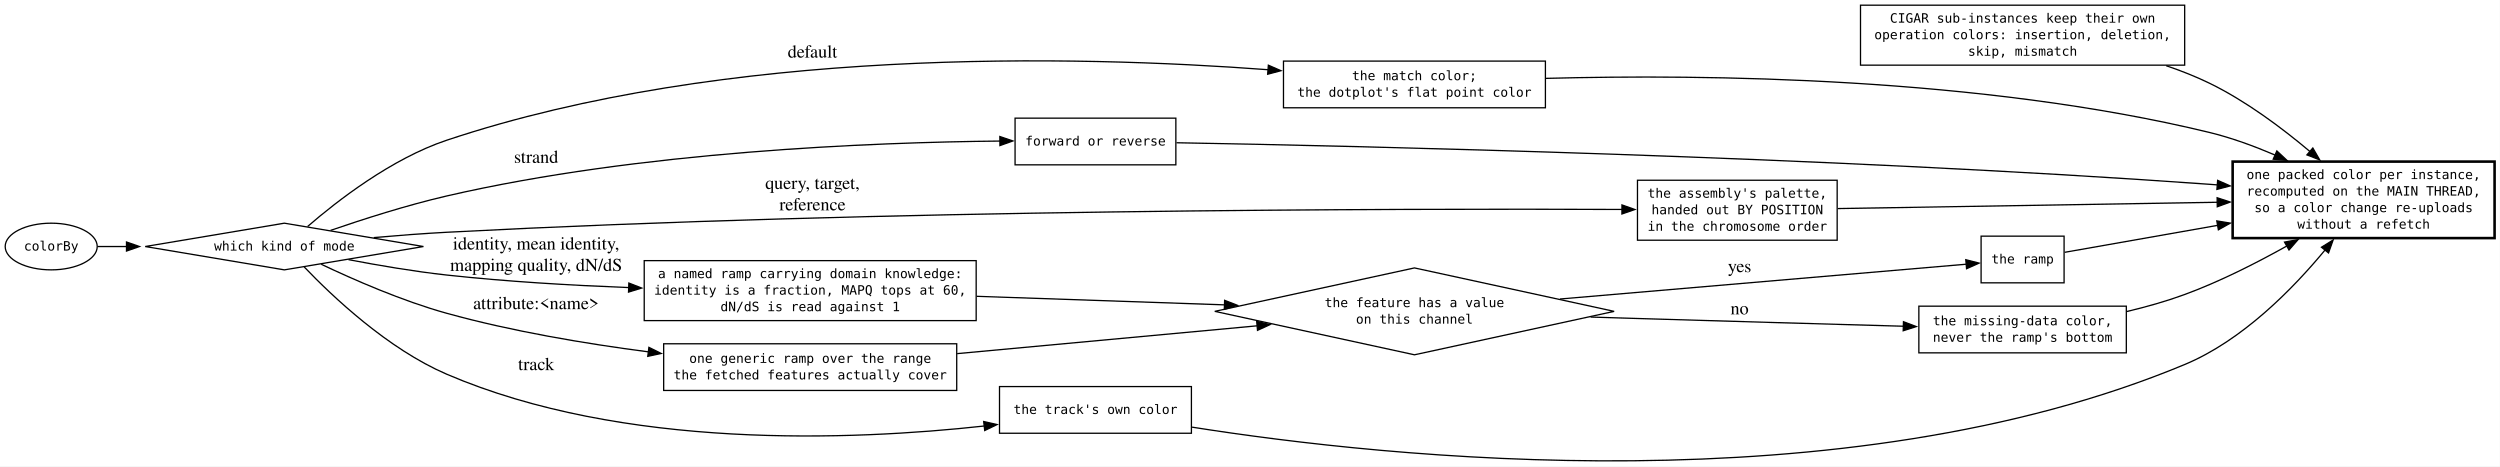
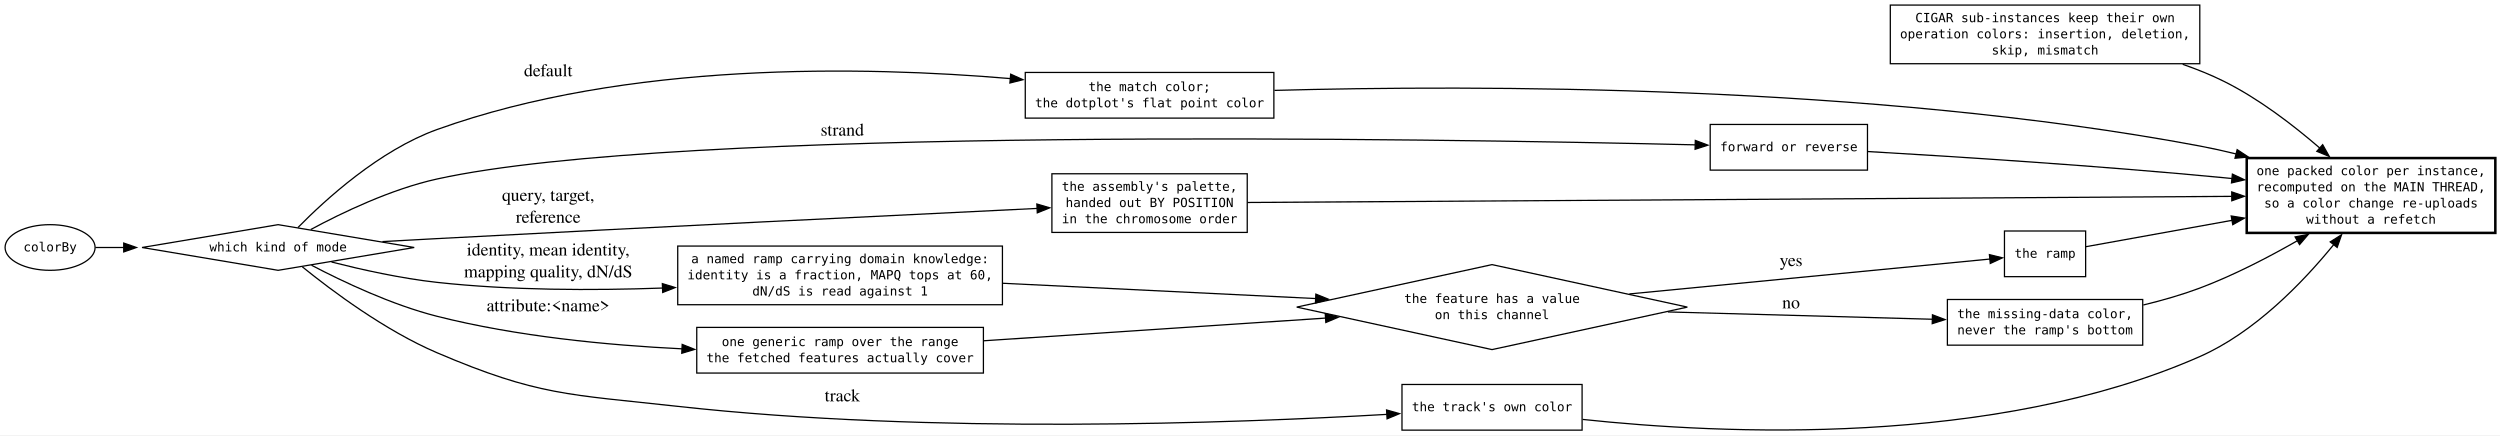
- <svg xmlns="http://www.w3.org/2000/svg" width="1928pt" height="360pt" viewBox="0.00 0.00 1928.00 360.00">
-   <g id="graph0" class="graph" transform="scale(1 1) rotate(0) translate(4 355.68)">
-     <polygon fill="white" stroke="none" points="-4,4 -4,-355.68 1923.82,-355.68 1923.82,4 -4,4" />
+ <svg xmlns="http://www.w3.org/2000/svg" width="1971pt" height="343pt" viewBox="0.00 0.00 1971.00 343.00">
+   <g id="graph0" class="graph" transform="scale(1 1) rotate(0) translate(4 339.12)">
+     <polygon fill="white" stroke="none" points="-4,4 -4,-339.12 1967.32,-339.12 1967.32,4 -4,4" />
    <g id="node1" class="node">
-       <polygon fill="none" stroke="black" points="215.27,-183.56 107.98,-165.56 215.27,-147.56 322.57,-165.56 215.27,-183.56" />
-       <text xml:space="preserve" text-anchor="middle" x="215.27" y="-162.43" font-family="monospace" font-size="10.00">which kind of mode</text>
+       <polygon fill="none" stroke="black" points="215.27,-162 107.98,-144 215.27,-126 322.57,-144 215.27,-162" />
+       <text xml:space="preserve" text-anchor="middle" x="215.27" y="-140.88" font-family="monospace" font-size="10.00">which kind of mode</text>
    </g>
    <g id="node4" class="node">
-       <polygon fill="none" stroke="black" points="1187.82,-308.56 985.82,-308.56 985.82,-272.56 1187.82,-272.56 1187.82,-308.56" />
-       <text xml:space="preserve" text-anchor="middle" x="1086.82" y="-293.81" font-family="monospace" font-size="10.00">the match color;</text>
-       <text xml:space="preserve" text-anchor="middle" x="1086.82" y="-281.06" font-family="monospace" font-size="10.00">the dotplot's flat point color</text>
+       <polygon fill="none" stroke="black" points="1000.32,-282 804.32,-282 804.32,-246 1000.32,-246 1000.32,-282" />
+       <text xml:space="preserve" text-anchor="middle" x="902.32" y="-267.25" font-family="monospace" font-size="10.00">the match color;</text>
+       <text xml:space="preserve" text-anchor="middle" x="902.32" y="-254.5" font-family="monospace" font-size="10.00">the dotplot's flat point color</text>
    </g>
    <g id="edge2" class="edge">
-       <path fill="none" stroke="black" d="M233.23,-181.02C255.81,-200.55 297.9,-233.32 340.57,-247.56 555.79,-319.37 825.17,-313.07 973.99,-301.91" />
-       <polygon fill="black" stroke="black" points="974.16,-305.41 983.86,-301.15 973.62,-298.43 974.16,-305.41" />
-       <text xml:space="preserve" text-anchor="middle" x="620.82" y="-311.26" font-family="Times,serif" font-size="14.00"> default</text>
+       <path fill="none" stroke="black" d="M230.92,-159.75C252.49,-181.71 295.18,-220.67 340.57,-237 490.24,-290.83 676.96,-287 792.67,-277.15" />
+       <polygon fill="black" stroke="black" points="792.83,-280.65 802.48,-276.28 792.21,-273.68 792.83,-280.65" />
+       <text xml:space="preserve" text-anchor="middle" x="426.45" y="-278.99" font-family="Times,serif" font-size="14.00"> default</text>
    </g>
    <g id="node5" class="node">
-       <polygon fill="none" stroke="black" points="902.82,-264.56 778.82,-264.56 778.82,-228.56 902.82,-228.56 902.82,-264.56" />
-       <text xml:space="preserve" text-anchor="middle" x="840.82" y="-243.43" font-family="monospace" font-size="10.00">forward or reverse</text>
+       <polygon fill="none" stroke="black" points="1468.32,-241 1344.32,-241 1344.32,-205 1468.32,-205 1468.32,-241" />
+       <text xml:space="preserve" text-anchor="middle" x="1406.32" y="-219.88" font-family="monospace" font-size="10.00">forward or reverse</text>
    </g>
    <g id="edge3" class="edge">
-       <path fill="none" stroke="black" d="M250.97,-178.02C275.68,-186.51 309.83,-197.46 340.57,-204.56 489.55,-238.97 669.34,-245.92 767.38,-246.9" />
-       <polygon fill="black" stroke="black" points="767.09,-250.4 777.12,-246.98 767.15,-243.4 767.09,-250.4" />
-       <text xml:space="preserve" text-anchor="middle" x="407.7" y="-230.08" font-family="Times,serif" font-size="14.00"> strand</text>
+       <path fill="none" stroke="black" d="M241.01,-158.17C265.43,-171.31 304.27,-190 340.57,-198 530.09,-239.74 1124.67,-229.84 1332.63,-224.92" />
+       <polygon fill="black" stroke="black" points="1332.58,-228.42 1342.49,-224.68 1332.41,-221.42 1332.58,-228.42" />
+       <text xml:space="preserve" text-anchor="middle" x="658.32" y="-232.18" font-family="Times,serif" font-size="14.00"> strand</text>
    </g>
    <g id="node6" class="node">
-       <polygon fill="none" stroke="black" points="1412.82,-216.68 1258.82,-216.68 1258.82,-170.43 1412.82,-170.43 1412.82,-216.68" />
-       <text xml:space="preserve" text-anchor="middle" x="1335.82" y="-203.18" font-family="monospace" font-size="10.00">the assembly's palette,</text>
-       <text xml:space="preserve" text-anchor="middle" x="1335.82" y="-190.43" font-family="monospace" font-size="10.00">handed out BY POSITION</text>
-       <text xml:space="preserve" text-anchor="middle" x="1335.82" y="-177.68" font-family="monospace" font-size="10.00">in the chromosome order</text>
+       <polygon fill="none" stroke="black" points="979.32,-202.12 825.32,-202.12 825.32,-155.88 979.32,-155.88 979.32,-202.12" />
+       <text xml:space="preserve" text-anchor="middle" x="902.32" y="-188.62" font-family="monospace" font-size="10.00">the assembly's palette,</text>
+       <text xml:space="preserve" text-anchor="middle" x="902.32" y="-175.88" font-family="monospace" font-size="10.00">handed out BY POSITION</text>
+       <text xml:space="preserve" text-anchor="middle" x="902.32" y="-163.12" font-family="monospace" font-size="10.00">in the chromosome order</text>
    </g>
    <g id="edge4" class="edge">
-       <path fill="none" stroke="black" d="M284.27,-172.45C302.54,-174.07 322.29,-175.59 340.57,-176.56 675.05,-194.19 1073.62,-194.86 1247.01,-194.15" />
-       <polygon fill="black" stroke="black" points="1246.86,-197.65 1256.84,-194.11 1246.83,-190.65 1246.86,-197.65" />
-       <text xml:space="preserve" text-anchor="middle" x="620.82" y="-209.95" font-family="Times,serif" font-size="14.00"> query, target,</text>
-       <text xml:space="preserve" text-anchor="middle" x="620.82" y="-193.45" font-family="Times,serif" font-size="14.00"> reference</text>
+       <path fill="none" stroke="black" d="M297.51,-148.65C311.85,-149.45 326.65,-150.26 340.57,-151 507.91,-159.89 703.38,-169.47 813.74,-174.8" />
+       <polygon fill="black" stroke="black" points="813.46,-178.29 823.61,-175.28 813.8,-171.3 813.46,-178.29" />
+       <text xml:space="preserve" text-anchor="middle" x="426.45" y="-180.76" font-family="Times,serif" font-size="14.00"> query, target,</text>
+       <text xml:space="preserve" text-anchor="middle" x="426.45" y="-163.51" font-family="Times,serif" font-size="14.00"> reference</text>
    </g>
    <g id="node7" class="node">
-       <polygon fill="none" stroke="black" points="748.82,-154.68 492.82,-154.68 492.82,-108.43 748.82,-108.43 748.82,-154.68" />
-       <text xml:space="preserve" text-anchor="middle" x="620.82" y="-141.18" font-family="monospace" font-size="10.00">a named ramp carrying domain knowledge:</text>
-       <text xml:space="preserve" text-anchor="middle" x="620.82" y="-128.43" font-family="monospace" font-size="10.00">identity is a fraction, MAPQ tops at 60,</text>
-       <text xml:space="preserve" text-anchor="middle" x="620.82" y="-115.68" font-family="monospace" font-size="10.00">dN/dS is read against 1</text>
+       <polygon fill="none" stroke="black" points="786.32,-145.12 530.32,-145.12 530.32,-98.88 786.32,-98.88 786.32,-145.12" />
+       <text xml:space="preserve" text-anchor="middle" x="658.32" y="-131.62" font-family="monospace" font-size="10.00">a named ramp carrying domain knowledge:</text>
+       <text xml:space="preserve" text-anchor="middle" x="658.32" y="-118.88" font-family="monospace" font-size="10.00">identity is a fraction, MAPQ tops at 60,</text>
+       <text xml:space="preserve" text-anchor="middle" x="658.32" y="-106.12" font-family="monospace" font-size="10.00">dN/dS is read against 1</text>
    </g>
    <g id="edge5" class="edge">
-       <path fill="none" stroke="black" d="M264.76,-155.44C287.65,-151.06 315.41,-146.31 340.57,-143.56 386.15,-138.57 436.13,-135.62 481.05,-133.9" />
-       <polygon fill="black" stroke="black" points="480.98,-137.4 490.84,-133.54 480.72,-130.41 480.98,-137.4" />
-       <text xml:space="preserve" text-anchor="middle" x="407.7" y="-163.26" font-family="Times,serif" font-size="14.00"> identity, mean identity,</text>
-       <text xml:space="preserve" text-anchor="middle" x="407.7" y="-146.76" font-family="Times,serif" font-size="14.00"> mapping quality, dN/dS</text>
+       <path fill="none" stroke="black" d="M257.33,-132.56C281.38,-126.45 312.45,-119.57 340.57,-116.5 398.63,-110.15 463.02,-110.02 518.5,-112.03" />
+       <polygon fill="black" stroke="black" points="518.19,-115.52 528.32,-112.42 518.47,-108.53 518.19,-115.52" />
+       <text xml:space="preserve" text-anchor="middle" x="426.45" y="-137.7" font-family="Times,serif" font-size="14.00"> identity, mean identity,</text>
+       <text xml:space="preserve" text-anchor="middle" x="426.45" y="-120.45" font-family="Times,serif" font-size="14.00"> mapping quality, dN/dS</text>
    </g>
    <g id="node8" class="node">
-       <polygon fill="none" stroke="black" points="733.82,-90.56 507.82,-90.56 507.82,-54.56 733.82,-54.56 733.82,-90.56" />
-       <text xml:space="preserve" text-anchor="middle" x="620.82" y="-75.81" font-family="monospace" font-size="10.00">one generic ramp over the range</text>
-       <text xml:space="preserve" text-anchor="middle" x="620.82" y="-63.06" font-family="monospace" font-size="10.00">the fetched features actually cover</text>
+       <polygon fill="none" stroke="black" points="771.32,-81 545.32,-81 545.32,-45 771.32,-45 771.32,-81" />
+       <text xml:space="preserve" text-anchor="middle" x="658.32" y="-66.25" font-family="monospace" font-size="10.00">one generic ramp over the range</text>
+       <text xml:space="preserve" text-anchor="middle" x="658.32" y="-53.5" font-family="monospace" font-size="10.00">the fetched features actually cover</text>
    </g>
    <g id="edge6" class="edge">
-       <path fill="none" stroke="black" d="M243.72,-151.89C268.46,-140.13 306.13,-123.59 340.57,-114.06 390.64,-100.19 447.12,-90.69 496.12,-84.32" />
-       <polygon fill="black" stroke="black" points="496.44,-87.81 505.92,-83.08 495.56,-80.87 496.44,-87.81" />
-       <text xml:space="preserve" text-anchor="middle" x="407.7" y="-117.26" font-family="Times,serif" font-size="14.00"> attribute:&lt;name&gt;</text>
+       <path fill="none" stroke="black" d="M241.59,-130C266.1,-117.17 304.74,-98.82 340.57,-89.75 403.15,-73.91 474.66,-66.96 533.89,-64.09" />
+       <polygon fill="black" stroke="black" points="533.83,-67.59 543.67,-63.65 533.52,-60.6 533.83,-67.59" />
+       <text xml:space="preserve" text-anchor="middle" x="426.45" y="-93.7" font-family="Times,serif" font-size="14.00"> attribute:&lt;name&gt;</text>
    </g>
    <g id="node9" class="node">
-       <polygon fill="none" stroke="black" points="914.82,-57.56 766.82,-57.56 766.82,-21.56 914.82,-21.56 914.82,-57.56" />
-       <text xml:space="preserve" text-anchor="middle" x="840.82" y="-36.43" font-family="monospace" font-size="10.00">the track's own color</text>
+       <polygon fill="none" stroke="black" points="1243.32,-36 1101.32,-36 1101.32,0 1243.32,0 1243.32,-36" />
+       <text xml:space="preserve" text-anchor="middle" x="1172.32" y="-14.88" font-family="monospace" font-size="10.00">the track's own color</text>
    </g>
    <g id="edge7" class="edge">
-       <path fill="none" stroke="black" d="M230.59,-149.83C252.08,-127.35 295.02,-86.59 340.57,-67.06 476.48,-8.76 652.6,-15.87 755.22,-27.16" />
-       <polygon fill="black" stroke="black" points="754.61,-30.61 764.95,-28.27 755.41,-23.66 754.61,-30.61" />
-       <text xml:space="preserve" text-anchor="middle" x="407.7" y="-70.26" font-family="Times,serif" font-size="14.00"> track</text>
+       <path fill="none" stroke="black" d="M234.38,-128.72C257.53,-109.98 299.53,-78.54 340.57,-61 420.02,-27.04 444.45,-28.25 530.32,-18.75 730.16,3.35 967.2,-5.37 1089.39,-12.42" />
+       <polygon fill="black" stroke="black" points="1089.16,-15.91 1099.34,-13 1089.57,-8.92 1089.16,-15.91" />
+       <text xml:space="preserve" text-anchor="middle" x="658.32" y="-22.7" font-family="Times,serif" font-size="14.00"> track</text>
    </g>
    <g id="node2" class="node">
-       <polygon fill="none" stroke="black" points="1086.82,-149.06 932.82,-115.56 1086.82,-82.06 1240.82,-115.56 1086.82,-149.06" />
-       <text xml:space="preserve" text-anchor="middle" x="1086.82" y="-118.81" font-family="monospace" font-size="10.00">the feature has a value</text>
-       <text xml:space="preserve" text-anchor="middle" x="1086.82" y="-106.06" font-family="monospace" font-size="10.00">on this channel</text>
+       <polygon fill="none" stroke="black" points="1172.32,-130.5 1018.32,-97 1172.32,-63.5 1326.32,-97 1172.32,-130.5" />
+       <text xml:space="preserve" text-anchor="middle" x="1172.32" y="-100.25" font-family="monospace" font-size="10.00">the feature has a value</text>
+       <text xml:space="preserve" text-anchor="middle" x="1172.32" y="-87.5" font-family="monospace" font-size="10.00">on this channel</text>
    </g>
    <g id="node10" class="node">
-       <polygon fill="none" stroke="black" points="1587.82,-173.56 1523.82,-173.56 1523.82,-137.56 1587.82,-137.56 1587.82,-173.56" />
-       <text xml:space="preserve" text-anchor="middle" x="1555.82" y="-152.43" font-family="monospace" font-size="10.00">the ramp</text>
+       <polygon fill="none" stroke="black" points="1640.32,-157 1576.32,-157 1576.32,-121 1640.32,-121 1640.32,-157" />
+       <text xml:space="preserve" text-anchor="middle" x="1608.32" y="-135.88" font-family="monospace" font-size="10.00">the ramp</text>
    </g>
    <g id="edge10" class="edge">
-       <path fill="none" stroke="black" d="M1199.09,-125.09C1299.57,-133.69 1442.11,-145.9 1512.34,-151.92" />
-       <polygon fill="black" stroke="black" points="1512.01,-155.4 1522.28,-152.77 1512.61,-148.43 1512.01,-155.4" />
-       <text xml:space="preserve" text-anchor="middle" x="1335.82" y="-145.82" font-family="Times,serif" font-size="14.00"> yes</text>
+       <path fill="none" stroke="black" d="M1280.6,-107.38C1372.48,-116.27 1499.97,-128.61 1565.2,-134.92" />
+       <polygon fill="black" stroke="black" points="1564.45,-138.37 1574.74,-135.85 1565.13,-131.4 1564.45,-138.37" />
+       <text xml:space="preserve" text-anchor="middle" x="1406.32" y="-129.36" font-family="Times,serif" font-size="14.00"> yes</text>
    </g>
    <g id="node11" class="node">
-       <polygon fill="none" stroke="black" points="1635.82,-119.56 1475.82,-119.56 1475.82,-83.56 1635.82,-83.56 1635.82,-119.56" />
-       <text xml:space="preserve" text-anchor="middle" x="1555.82" y="-104.81" font-family="monospace" font-size="10.00">the missing-data color,</text>
-       <text xml:space="preserve" text-anchor="middle" x="1555.82" y="-92.06" font-family="monospace" font-size="10.00">never the ramp's bottom</text>
+       <polygon fill="none" stroke="black" points="1685.32,-103 1531.32,-103 1531.32,-67 1685.32,-67 1685.32,-103" />
+       <text xml:space="preserve" text-anchor="middle" x="1608.32" y="-88.25" font-family="monospace" font-size="10.00">the missing-data color,</text>
+       <text xml:space="preserve" text-anchor="middle" x="1608.32" y="-75.5" font-family="monospace" font-size="10.00">never the ramp's bottom</text>
    </g>
    <g id="edge11" class="edge">
-       <path fill="none" stroke="black" d="M1222.7,-111.17C1234.92,-110.79 1247.09,-110.41 1258.82,-110.06 1327.59,-107.96 1405.35,-105.74 1463.91,-104.09" />
-       <polygon fill="black" stroke="black" points="1463.95,-107.59 1473.84,-103.81 1463.75,-100.59 1463.95,-107.59" />
-       <text xml:space="preserve" text-anchor="middle" x="1335.82" y="-113.26" font-family="Times,serif" font-size="14.00"> no</text>
+       <path fill="none" stroke="black" d="M1310.94,-93.19C1379.28,-91.31 1459.8,-89.08 1519.66,-87.42" />
+       <polygon fill="black" stroke="black" points="1519.55,-90.93 1529.45,-87.15 1519.36,-83.93 1519.55,-90.93" />
+       <text xml:space="preserve" text-anchor="middle" x="1406.32" y="-96.02" font-family="Times,serif" font-size="14.00"> no</text>
    </g>
    <g id="node3" class="node">
-       <ellipse fill="none" stroke="black" cx="35.49" cy="-165.56" rx="35.49" ry="18" />
-       <text xml:space="preserve" text-anchor="middle" x="35.49" y="-162.43" font-family="monospace" font-size="10.00">colorBy</text>
+       <ellipse fill="none" stroke="black" cx="35.49" cy="-144" rx="35.49" ry="18" />
+       <text xml:space="preserve" text-anchor="middle" x="35.49" y="-140.88" font-family="monospace" font-size="10.00">colorBy</text>
    </g>
    <g id="edge1" class="edge">
-       <path fill="none" stroke="black" d="M71.19,-165.56C78.06,-165.56 85.62,-165.56 93.58,-165.56" />
-       <polygon fill="black" stroke="black" points="93.55,-169.06 103.55,-165.56 93.55,-162.06 93.55,-169.06" />
+       <path fill="none" stroke="black" d="M71.19,-144C78.06,-144 85.62,-144 93.58,-144" />
+       <polygon fill="black" stroke="black" points="93.55,-147.5 103.55,-144 93.55,-140.5 93.55,-147.5" />
    </g>
    <g id="node13" class="node">
-       <polygon fill="none" stroke="black" stroke-width="2" points="1919.82,-231.06 1717.82,-231.06 1717.82,-172.06 1919.82,-172.06 1919.82,-231.06" />
-       <text xml:space="preserve" text-anchor="middle" x="1818.82" y="-217.56" font-family="monospace" font-size="10.00">one packed color per instance,</text>
-       <text xml:space="preserve" text-anchor="middle" x="1818.82" y="-204.81" font-family="monospace" font-size="10.00">recomputed on the MAIN THREAD,</text>
-       <text xml:space="preserve" text-anchor="middle" x="1818.82" y="-192.06" font-family="monospace" font-size="10.00">so a color change re-uploads</text>
-       <text xml:space="preserve" text-anchor="middle" x="1818.82" y="-179.31" font-family="monospace" font-size="10.00">without a refetch</text>
+       <polygon fill="none" stroke="black" stroke-width="2" points="1963.32,-214.5 1767.32,-214.5 1767.32,-155.5 1963.32,-155.5 1963.32,-214.5" />
+       <text xml:space="preserve" text-anchor="middle" x="1865.32" y="-201" font-family="monospace" font-size="10.00">one packed color per instance,</text>
+       <text xml:space="preserve" text-anchor="middle" x="1865.32" y="-188.25" font-family="monospace" font-size="10.00">recomputed on the MAIN THREAD,</text>
+       <text xml:space="preserve" text-anchor="middle" x="1865.32" y="-175.5" font-family="monospace" font-size="10.00">so a color change re-uploads</text>
+       <text xml:space="preserve" text-anchor="middle" x="1865.32" y="-162.75" font-family="monospace" font-size="10.00">without a refetch</text>
    </g>
    <g id="edge12" class="edge">
-       <path fill="none" stroke="black" d="M1188.27,-295.24C1310.85,-298.51 1523.57,-296.26 1699.82,-253.56 1716.78,-249.45 1734.34,-243.02 1750.58,-236.07" />
-       <polygon fill="black" stroke="black" points="1751.92,-239.3 1759.65,-232.06 1749.09,-232.9 1751.92,-239.3" />
+       <path fill="none" stroke="black" d="M1000.77,-267.85C1156.44,-272.09 1470.19,-272.79 1730.32,-224 1739.75,-222.23 1749.47,-220.08 1759.16,-217.7" />
+       <polygon fill="black" stroke="black" points="1759.78,-221.15 1768.61,-215.3 1758.06,-214.37 1759.78,-221.15" />
    </g>
    <g id="edge13" class="edge">
-       <path fill="none" stroke="black" d="M903.28,-245.59C1044.26,-243.07 1401.7,-234.93 1699.82,-213.56 1701.89,-213.41 1703.98,-213.25 1706.08,-213.09" />
-       <polygon fill="black" stroke="black" points="1706.24,-216.59 1715.92,-212.3 1705.68,-209.61 1706.24,-216.59" />
+       <path fill="none" stroke="black" d="M1468.56,-219.65C1537.06,-215.68 1651.26,-208.4 1749.32,-199 1751.5,-198.79 1753.7,-198.57 1755.92,-198.35" />
+       <polygon fill="black" stroke="black" points="1756.02,-201.86 1765.6,-197.34 1755.3,-194.9 1756.02,-201.86" />
    </g>
    <g id="edge14" class="edge">
-       <path fill="none" stroke="black" d="M1413.3,-194.83C1492.23,-196.14 1616.17,-198.2 1706.08,-199.7" />
-       <polygon fill="black" stroke="black" points="1705.85,-203.19 1715.91,-199.86 1705.96,-196.2 1705.85,-203.19" />
+       <path fill="none" stroke="black" d="M979.53,-179.48C1149.29,-180.54 1558.99,-183.09 1755.55,-184.32" />
+       <polygon fill="black" stroke="black" points="1755.51,-187.82 1765.53,-184.38 1755.55,-180.82 1755.51,-187.82" />
    </g>
    <g id="edge8" class="edge">
-       <path fill="none" stroke="black" d="M749.23,-127.16C808.45,-125.12 879.18,-122.68 940.48,-120.57" />
-       <polygon fill="black" stroke="black" points="940.43,-124.07 950.3,-120.23 940.19,-117.08 940.43,-124.07" />
+       <path fill="none" stroke="black" d="M786.54,-115.79C861.63,-112.12 956.7,-107.48 1033.56,-103.73" />
+       <polygon fill="black" stroke="black" points="1033.43,-107.24 1043.25,-103.25 1033.09,-100.25 1033.43,-107.24" />
    </g>
    <g id="edge9" class="edge">
-       <path fill="none" stroke="black" d="M734.14,-82.97C804.16,-89.45 894.19,-97.8 965.63,-104.42" />
-       <polygon fill="black" stroke="black" points="965.15,-107.89 975.43,-105.33 965.79,-100.92 965.15,-107.89" />
+       <path fill="none" stroke="black" d="M771.68,-70.46C851.19,-75.74 958.02,-82.84 1041.22,-88.36" />
+       <polygon fill="black" stroke="black" points="1040.82,-91.84 1051.03,-89.01 1041.29,-84.86 1040.82,-91.84" />
    </g>
    <g id="edge17" class="edge">
-       <path fill="none" stroke="black" d="M915.3,-26.27C1065.82,-2.5 1417.21,35.23 1680.82,-74.56 1725.38,-93.11 1764.42,-133.01 1789.31,-163.16" />
-       <polygon fill="black" stroke="black" points="1786.31,-165.02 1795.31,-170.6 1791.76,-160.62 1786.31,-165.02" />
+       <path fill="none" stroke="black" d="M1243.76,-8.45C1353.1,3.25 1567.97,13.56 1730.32,-58 1773.65,-77.1 1811.59,-116.44 1835.94,-146.31" />
+       <polygon fill="black" stroke="black" points="1833.14,-148.41 1842.1,-154.05 1838.61,-144.05 1833.14,-148.41" />
    </g>
    <g id="edge15" class="edge">
-       <path fill="none" stroke="black" d="M1588.3,-161.1C1617.74,-166.29 1663.48,-174.35 1706.4,-181.92" />
-       <polygon fill="black" stroke="black" points="1705.59,-185.33 1716.05,-183.62 1706.81,-178.44 1705.59,-185.33" />
+       <path fill="none" stroke="black" d="M1640.59,-144.64C1669.46,-149.85 1714.08,-157.9 1755.89,-165.44" />
+       <polygon fill="black" stroke="black" points="1755.07,-168.85 1765.53,-167.18 1756.31,-161.96 1755.07,-168.85" />
    </g>
    <g id="edge16" class="edge">
-       <path fill="none" stroke="black" d="M1636.14,-115.42C1651.19,-119 1666.66,-123.35 1680.82,-128.56 1707.72,-138.43 1735.9,-152.7 1759.67,-166" />
-       <polygon fill="black" stroke="black" points="1757.82,-168.98 1768.25,-170.88 1761.28,-162.89 1757.82,-168.98" />
+       <path fill="none" stroke="black" d="M1685.79,-98.66C1700.78,-102.29 1716.22,-106.7 1730.32,-112 1756.69,-121.9 1784.27,-136.17 1807.5,-149.47" />
+       <polygon fill="black" stroke="black" points="1805.46,-152.33 1815.87,-154.33 1808.98,-146.28 1805.46,-152.33" />
    </g>
    <g id="node12" class="node">
-       <polygon fill="none" stroke="black" points="1680.82,-351.68 1430.82,-351.68 1430.82,-305.43 1680.82,-305.43 1680.82,-351.68" />
-       <text xml:space="preserve" text-anchor="middle" x="1555.82" y="-338.18" font-family="monospace" font-size="10.00">CIGAR sub-instances keep their own</text>
-       <text xml:space="preserve" text-anchor="middle" x="1555.82" y="-325.43" font-family="monospace" font-size="10.00">operation colors: insertion, deletion,</text>
-       <text xml:space="preserve" text-anchor="middle" x="1555.82" y="-312.68" font-family="monospace" font-size="10.00">skip, mismatch</text>
+       <polygon fill="none" stroke="black" points="1730.32,-335.12 1486.32,-335.12 1486.32,-288.88 1730.32,-288.88 1730.32,-335.12" />
+       <text xml:space="preserve" text-anchor="middle" x="1608.32" y="-321.62" font-family="monospace" font-size="10.00">CIGAR sub-instances keep their own</text>
+       <text xml:space="preserve" text-anchor="middle" x="1608.32" y="-308.88" font-family="monospace" font-size="10.00">operation colors: insertion, deletion,</text>
+       <text xml:space="preserve" text-anchor="middle" x="1608.32" y="-296.12" font-family="monospace" font-size="10.00">skip, mismatch</text>
    </g>
    <g id="edge18" class="edge">
-       <path fill="none" stroke="black" d="M1666.59,-304.99C1678.05,-301.11 1689.33,-296.66 1699.82,-291.56 1727.93,-277.9 1755.89,-256.98 1777.53,-238.74" />
-       <polygon fill="black" stroke="black" points="1779.65,-241.54 1784.96,-232.37 1775.09,-236.23 1779.65,-241.54" />
+       <path fill="none" stroke="black" d="M1716.85,-288.42C1728.05,-284.54 1739.08,-280.09 1749.32,-275 1776.74,-261.38 1803.87,-240.58 1824.9,-222.41" />
+       <polygon fill="black" stroke="black" points="1827.19,-225.05 1832.38,-215.81 1822.57,-219.8 1827.19,-225.05" />
    </g>
  </g>
</svg>
